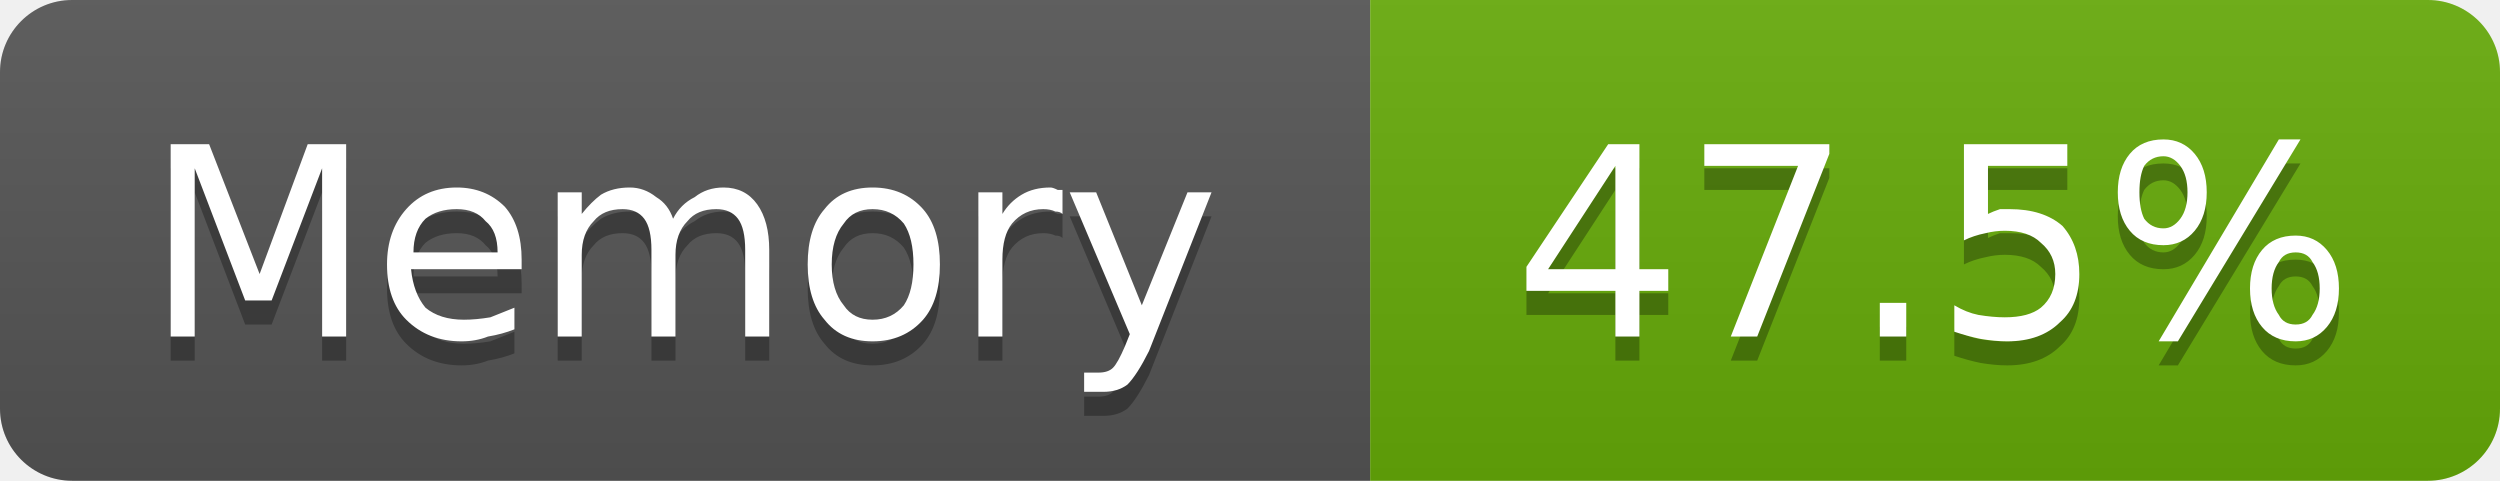
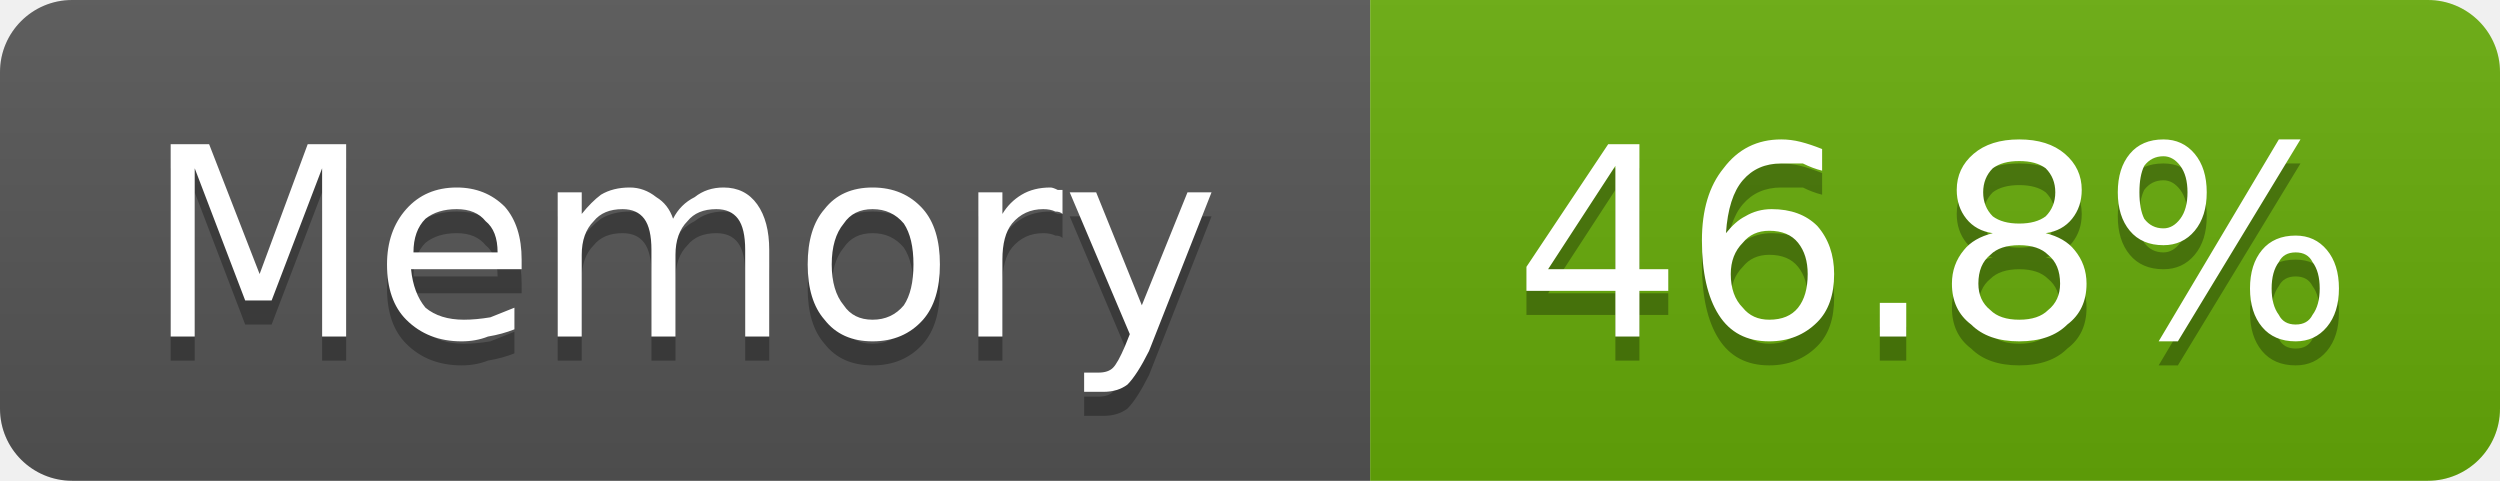
- <svg xmlns="http://www.w3.org/2000/svg" width="104" height="20" viewBox="0 0 104 20" role="img" aria-label="Memory: 47.5%">
+ <svg xmlns="http://www.w3.org/2000/svg" width="104" height="20" viewBox="0 0 104 20" role="img" aria-label="Memory: 46.8%">
  <linearGradient id="g-cluster_memory_usage" x2="0" y2="100%">
    <stop offset="0" stop-color="#bbb" stop-opacity=".1" />
    <stop offset="1" stop-opacity=".1" />
  </linearGradient>
  <clipPath id="r-cluster_memory_usage">
    <rect width="104" height="20" rx="3" fill="#fff" />
  </clipPath>
  <g clip-path="url(#r-cluster_memory_usage)">
    <rect width="57" height="20" fill="#555" />
    <rect x="57" width="47" height="20" fill="#67ac09" />
    <rect width="104" height="20" fill="url(#g-cluster_memory_usage)" />
    <path transform="translate(0 1)" fill="#010101" fill-opacity=".3" d="M7.1 6.0L8.7 6.0L10.8 11.4L12.8 6.0L14.4 6.0L14.4 14.0L13.4 14.0L13.4 7.0L11.3 12.5L10.2 12.5L8.1 7.0L8.1 14.0L7.1 14.0L7.1 6.0ZM21.7 10.8L21.7 11.2L17.1 11.2Q17.2 12.2 17.7 12.8Q18.3 13.3 19.3 13.3Q19.8 13.3 20.4 13.2Q20.9 13.0 21.4 12.8L21.4 13.7Q20.9 13.9 20.3 14.0Q19.8 14.2 19.2 14.2Q17.8 14.2 16.9 13.3Q16.1 12.5 16.1 11.0Q16.1 9.6 16.9 8.7Q17.7 7.8 19.0 7.8Q20.2 7.8 21.0 8.6Q21.7 9.4 21.7 10.8ZM20.7 10.5Q20.7 9.6 20.2 9.2Q19.8 8.7 19.0 8.7Q18.2 8.7 17.7 9.1Q17.2 9.6 17.2 10.5L20.7 10.5ZM28.0 9.1Q28.3 8.5 28.9 8.2Q29.4 7.8 30.1 7.8Q31.0 7.8 31.5 8.5Q32.0 9.2 32.0 10.4L32.0 14.0L31.0 14.0L31.0 10.4Q31.0 9.5 30.7 9.1Q30.4 8.7 29.8 8.7Q29.0 8.7 28.6 9.2Q28.1 9.7 28.1 10.6L28.1 14.0L27.1 14.0L27.1 10.4Q27.1 9.5 26.8 9.1Q26.5 8.7 25.9 8.7Q25.1 8.7 24.7 9.2Q24.2 9.7 24.2 10.6L24.2 14.0L23.2 14.0L23.2 8.0L24.2 8.0L24.2 8.9Q24.6 8.4 25.0 8.1Q25.5 7.8 26.2 7.8Q26.8 7.8 27.3 8.2Q27.8 8.5 28.0 9.1ZM36.3 8.7Q35.5 8.7 35.1 9.3Q34.6 9.9 34.6 11.0Q34.6 12.1 35.1 12.7Q35.5 13.3 36.3 13.3Q37.1 13.3 37.6 12.7Q38.0 12.1 38.0 11.0Q38.0 9.9 37.6 9.3Q37.1 8.7 36.3 8.7ZM36.3 7.8Q37.6 7.8 38.4 8.7Q39.1 9.5 39.1 11.0Q39.1 12.5 38.4 13.3Q37.6 14.2 36.3 14.2Q35.0 14.2 34.3 13.3Q33.6 12.5 33.6 11.0Q33.6 9.5 34.3 8.7Q35.0 7.8 36.3 7.8ZM44.2 8.9Q44.1 8.8 43.9 8.8Q43.7 8.7 43.4 8.7Q42.6 8.7 42.1 9.3Q41.7 9.8 41.7 10.8L41.7 14.0L40.7 14.0L40.7 8.0L41.7 8.0L41.7 8.9Q42.0 8.4 42.5 8.1Q43.0 7.8 43.7 7.8Q43.8 7.8 44.0 7.9Q44.1 7.9 44.2 7.9L44.2 8.9ZM47.8 14.6Q47.3 15.6 46.9 16.0Q46.5 16.3 45.9 16.3L45.1 16.3L45.1 15.5L45.7 15.5Q46.1 15.5 46.3 15.3Q46.5 15.1 46.8 14.4L47.0 13.9L44.5 8.0L45.6 8.0L47.5 12.7L49.4 8.0L50.4 8.0L47.8 14.6Z" />
    <path fill="#fff" d="M7.1 6.0L8.7 6.0L10.8 11.4L12.8 6.0L14.4 6.0L14.4 14.0L13.4 14.0L13.4 7.0L11.3 12.5L10.2 12.5L8.1 7.0L8.1 14.0L7.1 14.0L7.1 6.0ZM21.7 10.8L21.7 11.2L17.1 11.2Q17.2 12.2 17.7 12.8Q18.3 13.3 19.3 13.3Q19.8 13.3 20.4 13.2Q20.9 13.0 21.4 12.8L21.4 13.7Q20.9 13.9 20.3 14.0Q19.8 14.2 19.2 14.2Q17.8 14.2 16.9 13.3Q16.1 12.5 16.1 11.0Q16.1 9.6 16.9 8.7Q17.7 7.8 19.0 7.8Q20.2 7.8 21.0 8.6Q21.7 9.4 21.7 10.8ZM20.7 10.5Q20.7 9.6 20.2 9.2Q19.8 8.7 19.0 8.7Q18.2 8.7 17.7 9.1Q17.2 9.6 17.2 10.5L20.7 10.5ZM28.0 9.1Q28.3 8.5 28.9 8.2Q29.4 7.8 30.1 7.8Q31.0 7.8 31.5 8.5Q32.0 9.2 32.0 10.4L32.0 14.0L31.0 14.0L31.0 10.4Q31.0 9.5 30.7 9.1Q30.4 8.7 29.8 8.7Q29.0 8.7 28.6 9.2Q28.1 9.7 28.1 10.6L28.1 14.0L27.1 14.0L27.1 10.4Q27.1 9.5 26.8 9.1Q26.5 8.7 25.9 8.7Q25.1 8.7 24.7 9.2Q24.2 9.7 24.2 10.6L24.2 14.0L23.2 14.0L23.2 8.0L24.2 8.0L24.2 8.9Q24.6 8.4 25.0 8.1Q25.5 7.8 26.2 7.8Q26.8 7.8 27.3 8.2Q27.8 8.5 28.0 9.1ZM36.3 8.7Q35.5 8.7 35.1 9.3Q34.6 9.9 34.6 11.0Q34.6 12.1 35.1 12.7Q35.5 13.3 36.3 13.3Q37.1 13.3 37.6 12.7Q38.0 12.1 38.0 11.0Q38.0 9.9 37.6 9.3Q37.1 8.7 36.3 8.7ZM36.3 7.8Q37.6 7.8 38.4 8.7Q39.1 9.5 39.1 11.0Q39.1 12.5 38.4 13.3Q37.6 14.2 36.3 14.2Q35.0 14.2 34.3 13.3Q33.6 12.5 33.6 11.0Q33.6 9.5 34.3 8.7Q35.0 7.8 36.3 7.8ZM44.2 8.9Q44.1 8.8 43.9 8.8Q43.7 8.7 43.4 8.7Q42.6 8.7 42.1 9.3Q41.7 9.8 41.7 10.8L41.7 14.0L40.7 14.0L40.7 8.0L41.7 8.0L41.7 8.9Q42.0 8.4 42.5 8.1Q43.0 7.8 43.7 7.8Q43.8 7.8 44.0 7.9Q44.1 7.9 44.2 7.9L44.2 8.9ZM47.8 14.6Q47.3 15.6 46.9 16.0Q46.5 16.3 45.9 16.3L45.1 16.3L45.1 15.5L45.7 15.5Q46.1 15.5 46.3 15.3Q46.5 15.1 46.8 14.4L47.0 13.9L44.5 8.0L45.6 8.0L47.5 12.7L49.4 8.0L50.4 8.0L47.8 14.6Z" />
-     <path transform="translate(0 1)" fill="#010101" fill-opacity=".3" d="M67.2 6.9L64.4 11.2L67.2 11.2L67.2 6.9ZM66.9 6.0L68.2 6.0L68.2 11.2L69.4 11.2L69.4 12.1L68.2 12.1L68.2 14.0L67.2 14.0L67.2 12.1L63.5 12.1L63.5 11.1L66.9 6.0ZM70.9 6.0L76.1 6.0L76.1 6.4L73.1 14.0L72.0 14.0L74.8 6.9L70.9 6.9L70.9 6.0ZM78.2 12.6L79.3 12.6L79.3 14.0L78.2 14.0L78.2 12.6ZM81.7 6.0L86.0 6.0L86.0 6.9L82.7 6.9L82.7 8.9Q82.9 8.8 83.2 8.7Q83.4 8.7 83.6 8.7Q85.0 8.7 85.8 9.4Q86.5 10.2 86.5 11.4Q86.5 12.7 85.7 13.4Q84.9 14.2 83.5 14.2Q83.0 14.2 82.4 14.1Q81.9 14.0 81.3 13.8L81.3 12.7Q81.8 13.0 82.3 13.1Q82.9 13.2 83.4 13.2Q84.4 13.2 84.9 12.8Q85.5 12.3 85.5 11.4Q85.5 10.6 84.9 10.1Q84.4 9.6 83.4 9.6Q83.0 9.6 82.6 9.7Q82.1 9.8 81.7 10.0L81.7 6.0ZM95.5 10.5Q95.0 10.5 94.8 10.9Q94.5 11.3 94.5 12.0Q94.5 12.7 94.8 13.1Q95.0 13.5 95.5 13.5Q96.0 13.5 96.2 13.1Q96.5 12.7 96.5 12.0Q96.5 11.3 96.2 10.9Q96.0 10.5 95.5 10.5ZM95.5 9.8Q96.3 9.8 96.8 10.4Q97.3 11.0 97.3 12.0Q97.3 13.0 96.8 13.6Q96.3 14.2 95.5 14.2Q94.6 14.2 94.1 13.6Q93.6 13.0 93.6 12.0Q93.6 11.0 94.1 10.4Q94.6 9.8 95.5 9.8ZM90.0 6.5Q89.5 6.5 89.2 6.9Q89.0 7.3 89.0 8.0Q89.0 8.7 89.2 9.1Q89.5 9.5 90.0 9.5Q90.4 9.5 90.7 9.1Q91.0 8.7 91.0 8.0Q91.0 7.3 90.7 6.9Q90.4 6.5 90.0 6.5ZM94.8 5.8L95.7 5.8L90.6 14.2L89.8 14.2L94.8 5.8ZM90.0 5.8Q90.8 5.8 91.3 6.4Q91.8 7.0 91.8 8.0Q91.8 9.0 91.3 9.6Q90.8 10.2 90.0 10.2Q89.1 10.2 88.6 9.6Q88.1 9.0 88.1 8.0Q88.1 7.0 88.6 6.4Q89.1 5.8 90.0 5.8Z" />
-     <path fill="#fff" d="M67.2 6.9L64.4 11.2L67.2 11.2L67.2 6.9ZM66.9 6.0L68.2 6.0L68.2 11.2L69.4 11.2L69.4 12.1L68.2 12.1L68.2 14.0L67.2 14.0L67.2 12.1L63.5 12.1L63.5 11.1L66.9 6.0ZM70.9 6.0L76.1 6.0L76.1 6.4L73.1 14.0L72.0 14.0L74.8 6.9L70.9 6.9L70.9 6.0ZM78.2 12.6L79.3 12.6L79.3 14.0L78.2 14.0L78.2 12.6ZM81.7 6.0L86.0 6.0L86.0 6.9L82.7 6.9L82.7 8.9Q82.9 8.8 83.2 8.7Q83.4 8.7 83.6 8.7Q85.0 8.7 85.8 9.4Q86.5 10.2 86.5 11.4Q86.5 12.7 85.7 13.4Q84.9 14.2 83.5 14.2Q83.0 14.2 82.4 14.1Q81.9 14.0 81.3 13.8L81.3 12.7Q81.8 13.0 82.3 13.1Q82.9 13.2 83.4 13.2Q84.4 13.2 84.9 12.8Q85.5 12.3 85.5 11.4Q85.5 10.6 84.9 10.1Q84.4 9.6 83.4 9.6Q83.0 9.6 82.6 9.7Q82.1 9.8 81.7 10.0L81.7 6.0ZM95.5 10.5Q95.0 10.5 94.8 10.9Q94.5 11.3 94.5 12.0Q94.5 12.7 94.8 13.1Q95.0 13.5 95.5 13.5Q96.0 13.5 96.2 13.1Q96.5 12.7 96.5 12.0Q96.5 11.3 96.2 10.9Q96.0 10.5 95.5 10.5ZM95.5 9.8Q96.3 9.8 96.8 10.4Q97.3 11.0 97.3 12.0Q97.3 13.0 96.8 13.6Q96.3 14.2 95.5 14.2Q94.6 14.2 94.1 13.6Q93.6 13.0 93.6 12.0Q93.6 11.0 94.1 10.4Q94.6 9.8 95.5 9.8ZM90.0 6.5Q89.5 6.5 89.2 6.9Q89.0 7.3 89.0 8.0Q89.0 8.7 89.2 9.1Q89.5 9.5 90.0 9.5Q90.4 9.5 90.7 9.1Q91.0 8.7 91.0 8.0Q91.0 7.3 90.7 6.9Q90.4 6.5 90.0 6.5ZM94.8 5.8L95.7 5.8L90.6 14.2L89.8 14.2L94.8 5.8ZM90.0 5.8Q90.8 5.8 91.3 6.4Q91.8 7.0 91.8 8.0Q91.8 9.0 91.3 9.6Q90.8 10.2 90.0 10.2Q89.1 10.2 88.6 9.6Q88.1 9.0 88.1 8.0Q88.1 7.0 88.6 6.4Q89.1 5.8 90.0 5.8Z" />
+     <path transform="translate(0 1)" fill="#010101" fill-opacity=".3" d="M67.2 6.9L64.4 11.2L67.2 11.2L67.2 6.9ZM66.9 6.0L68.2 6.0L68.2 11.2L69.4 11.2L69.4 12.1L68.2 12.1L68.2 14.0L67.2 14.0L67.2 12.1L63.5 12.1L63.5 11.1L66.9 6.0ZM73.6 9.6Q72.9 9.6 72.5 10.1Q72.0 10.6 72.0 11.4Q72.0 12.3 72.5 12.8Q72.9 13.3 73.6 13.3Q74.4 13.3 74.8 12.8Q75.2 12.3 75.2 11.4Q75.2 10.6 74.8 10.1Q74.4 9.6 73.6 9.6ZM75.8 6.2L75.8 7.1Q75.4 7.0 75.0 6.8Q74.5 6.8 74.1 6.8Q73.1 6.8 72.5 7.5Q71.9 8.2 71.8 9.7Q72.2 9.2 72.6 9.0Q73.1 8.7 73.7 8.7Q74.9 8.7 75.6 9.4Q76.3 10.2 76.3 11.4Q76.3 12.7 75.6 13.4Q74.8 14.2 73.6 14.2Q72.2 14.2 71.5 13.1Q70.8 12.0 70.8 10.0Q70.8 8.1 71.7 7.0Q72.6 5.8 74.1 5.8Q74.5 5.8 74.9 5.9Q75.3 6.0 75.8 6.2ZM78.2 12.6L79.3 12.6L79.3 14.0L78.2 14.0L78.2 12.6ZM84.0 10.2Q83.2 10.2 82.8 10.6Q82.3 11.0 82.3 11.8Q82.3 12.5 82.8 12.9Q83.2 13.3 84.0 13.3Q84.8 13.3 85.2 12.9Q85.7 12.5 85.7 11.8Q85.7 11.0 85.2 10.6Q84.8 10.2 84.0 10.2ZM82.9 9.7Q82.2 9.6 81.8 9.1Q81.4 8.6 81.4 7.9Q81.4 7.0 82.1 6.4Q82.8 5.8 84.0 5.8Q85.2 5.8 85.9 6.4Q86.6 7.0 86.6 7.9Q86.6 8.6 86.2 9.1Q85.8 9.6 85.1 9.7Q85.9 9.9 86.3 10.4Q86.8 11.0 86.8 11.8Q86.8 12.9 86.0 13.5Q85.3 14.2 84.0 14.2Q82.7 14.2 82.0 13.5Q81.2 12.9 81.2 11.8Q81.2 11.0 81.7 10.4Q82.1 9.9 82.9 9.7ZM82.5 8.0Q82.5 8.6 82.9 9.0Q83.3 9.3 84.0 9.3Q84.7 9.3 85.1 9.0Q85.5 8.6 85.5 8.0Q85.5 7.4 85.1 7.0Q84.7 6.7 84.0 6.7Q83.3 6.7 82.9 7.0Q82.5 7.4 82.5 8.0ZM95.5 10.5Q95.0 10.5 94.8 10.9Q94.5 11.3 94.5 12.0Q94.5 12.7 94.8 13.1Q95.0 13.5 95.5 13.5Q96.0 13.5 96.2 13.1Q96.5 12.7 96.5 12.0Q96.5 11.3 96.2 10.9Q96.0 10.5 95.5 10.5ZM95.5 9.8Q96.3 9.8 96.8 10.4Q97.3 11.0 97.3 12.0Q97.3 13.0 96.8 13.6Q96.3 14.2 95.5 14.2Q94.6 14.2 94.1 13.6Q93.6 13.0 93.6 12.0Q93.6 11.0 94.1 10.4Q94.6 9.8 95.5 9.8ZM90.0 6.5Q89.5 6.5 89.2 6.9Q89.0 7.3 89.0 8.0Q89.0 8.7 89.2 9.1Q89.5 9.5 90.0 9.5Q90.4 9.5 90.7 9.1Q91.0 8.7 91.0 8.0Q91.0 7.3 90.7 6.9Q90.4 6.5 90.0 6.5ZM94.8 5.8L95.7 5.8L90.6 14.2L89.8 14.2L94.8 5.8ZM90.0 5.8Q90.8 5.8 91.3 6.4Q91.8 7.0 91.8 8.0Q91.8 9.0 91.3 9.6Q90.8 10.2 90.0 10.2Q89.1 10.2 88.6 9.6Q88.1 9.0 88.1 8.0Q88.1 7.0 88.6 6.4Q89.1 5.8 90.0 5.8Z" />
+     <path fill="#fff" d="M67.2 6.9L64.4 11.2L67.2 11.2L67.2 6.9ZM66.9 6.0L68.2 6.0L68.2 11.2L69.4 11.2L69.4 12.1L68.2 12.1L68.2 14.0L67.2 14.0L67.2 12.1L63.5 12.1L63.5 11.1L66.9 6.0ZM73.6 9.6Q72.9 9.6 72.5 10.1Q72.0 10.6 72.0 11.4Q72.0 12.3 72.5 12.8Q72.9 13.3 73.6 13.3Q74.4 13.3 74.8 12.8Q75.2 12.3 75.2 11.4Q75.2 10.6 74.8 10.1Q74.4 9.6 73.6 9.6ZM75.8 6.2L75.8 7.1Q75.4 7.0 75.0 6.8Q74.5 6.8 74.1 6.8Q73.1 6.8 72.5 7.5Q71.9 8.2 71.8 9.7Q72.2 9.2 72.6 9.0Q73.1 8.7 73.7 8.7Q74.9 8.7 75.6 9.4Q76.3 10.2 76.3 11.4Q76.3 12.7 75.6 13.4Q74.8 14.2 73.6 14.2Q72.2 14.2 71.5 13.1Q70.8 12.0 70.8 10.0Q70.8 8.1 71.7 7.0Q72.6 5.8 74.1 5.8Q74.5 5.8 74.9 5.9Q75.3 6.0 75.8 6.2ZM78.2 12.6L79.3 12.6L79.3 14.0L78.2 14.0L78.2 12.6ZM84.0 10.2Q83.2 10.2 82.8 10.6Q82.3 11.0 82.3 11.8Q82.3 12.5 82.8 12.9Q83.2 13.3 84.0 13.3Q84.8 13.3 85.2 12.9Q85.7 12.5 85.7 11.8Q85.7 11.0 85.2 10.6Q84.8 10.2 84.0 10.2ZM82.9 9.7Q82.2 9.6 81.8 9.1Q81.4 8.6 81.4 7.9Q81.4 7.0 82.1 6.4Q82.8 5.8 84.0 5.8Q85.2 5.8 85.9 6.4Q86.6 7.0 86.6 7.9Q86.6 8.6 86.2 9.1Q85.8 9.6 85.1 9.7Q85.9 9.9 86.3 10.4Q86.8 11.0 86.8 11.8Q86.8 12.9 86.0 13.5Q85.3 14.2 84.0 14.2Q82.7 14.2 82.0 13.5Q81.2 12.9 81.2 11.8Q81.2 11.0 81.7 10.4Q82.1 9.9 82.9 9.7ZM82.5 8.0Q82.5 8.6 82.9 9.0Q83.3 9.3 84.0 9.3Q84.7 9.3 85.1 9.0Q85.5 8.6 85.5 8.0Q85.5 7.4 85.1 7.0Q84.7 6.7 84.0 6.7Q83.3 6.7 82.9 7.0Q82.5 7.4 82.5 8.0ZM95.5 10.5Q95.0 10.5 94.8 10.9Q94.5 11.3 94.5 12.0Q94.5 12.7 94.8 13.1Q95.0 13.5 95.5 13.5Q96.0 13.5 96.2 13.1Q96.5 12.7 96.5 12.0Q96.5 11.3 96.2 10.9Q96.0 10.5 95.5 10.5ZM95.5 9.8Q96.3 9.8 96.8 10.4Q97.3 11.0 97.3 12.0Q97.3 13.0 96.8 13.6Q96.3 14.2 95.5 14.2Q94.6 14.2 94.1 13.6Q93.6 13.0 93.6 12.0Q93.6 11.0 94.1 10.4Q94.6 9.8 95.5 9.8ZM90.0 6.5Q89.5 6.5 89.2 6.9Q89.0 7.3 89.0 8.0Q89.0 8.7 89.2 9.1Q89.5 9.5 90.0 9.5Q90.4 9.5 90.7 9.1Q91.0 8.7 91.0 8.0Q91.0 7.3 90.7 6.9Q90.4 6.5 90.0 6.5ZM94.8 5.8L95.7 5.8L90.6 14.2L89.8 14.2L94.8 5.8ZM90.0 5.8Q90.8 5.8 91.3 6.4Q91.8 7.0 91.8 8.0Q91.8 9.0 91.3 9.6Q90.8 10.2 90.0 10.2Q89.1 10.2 88.6 9.6Q88.1 9.0 88.1 8.0Q88.1 7.0 88.6 6.4Q89.1 5.8 90.0 5.8Z" />
  </g>
</svg>
